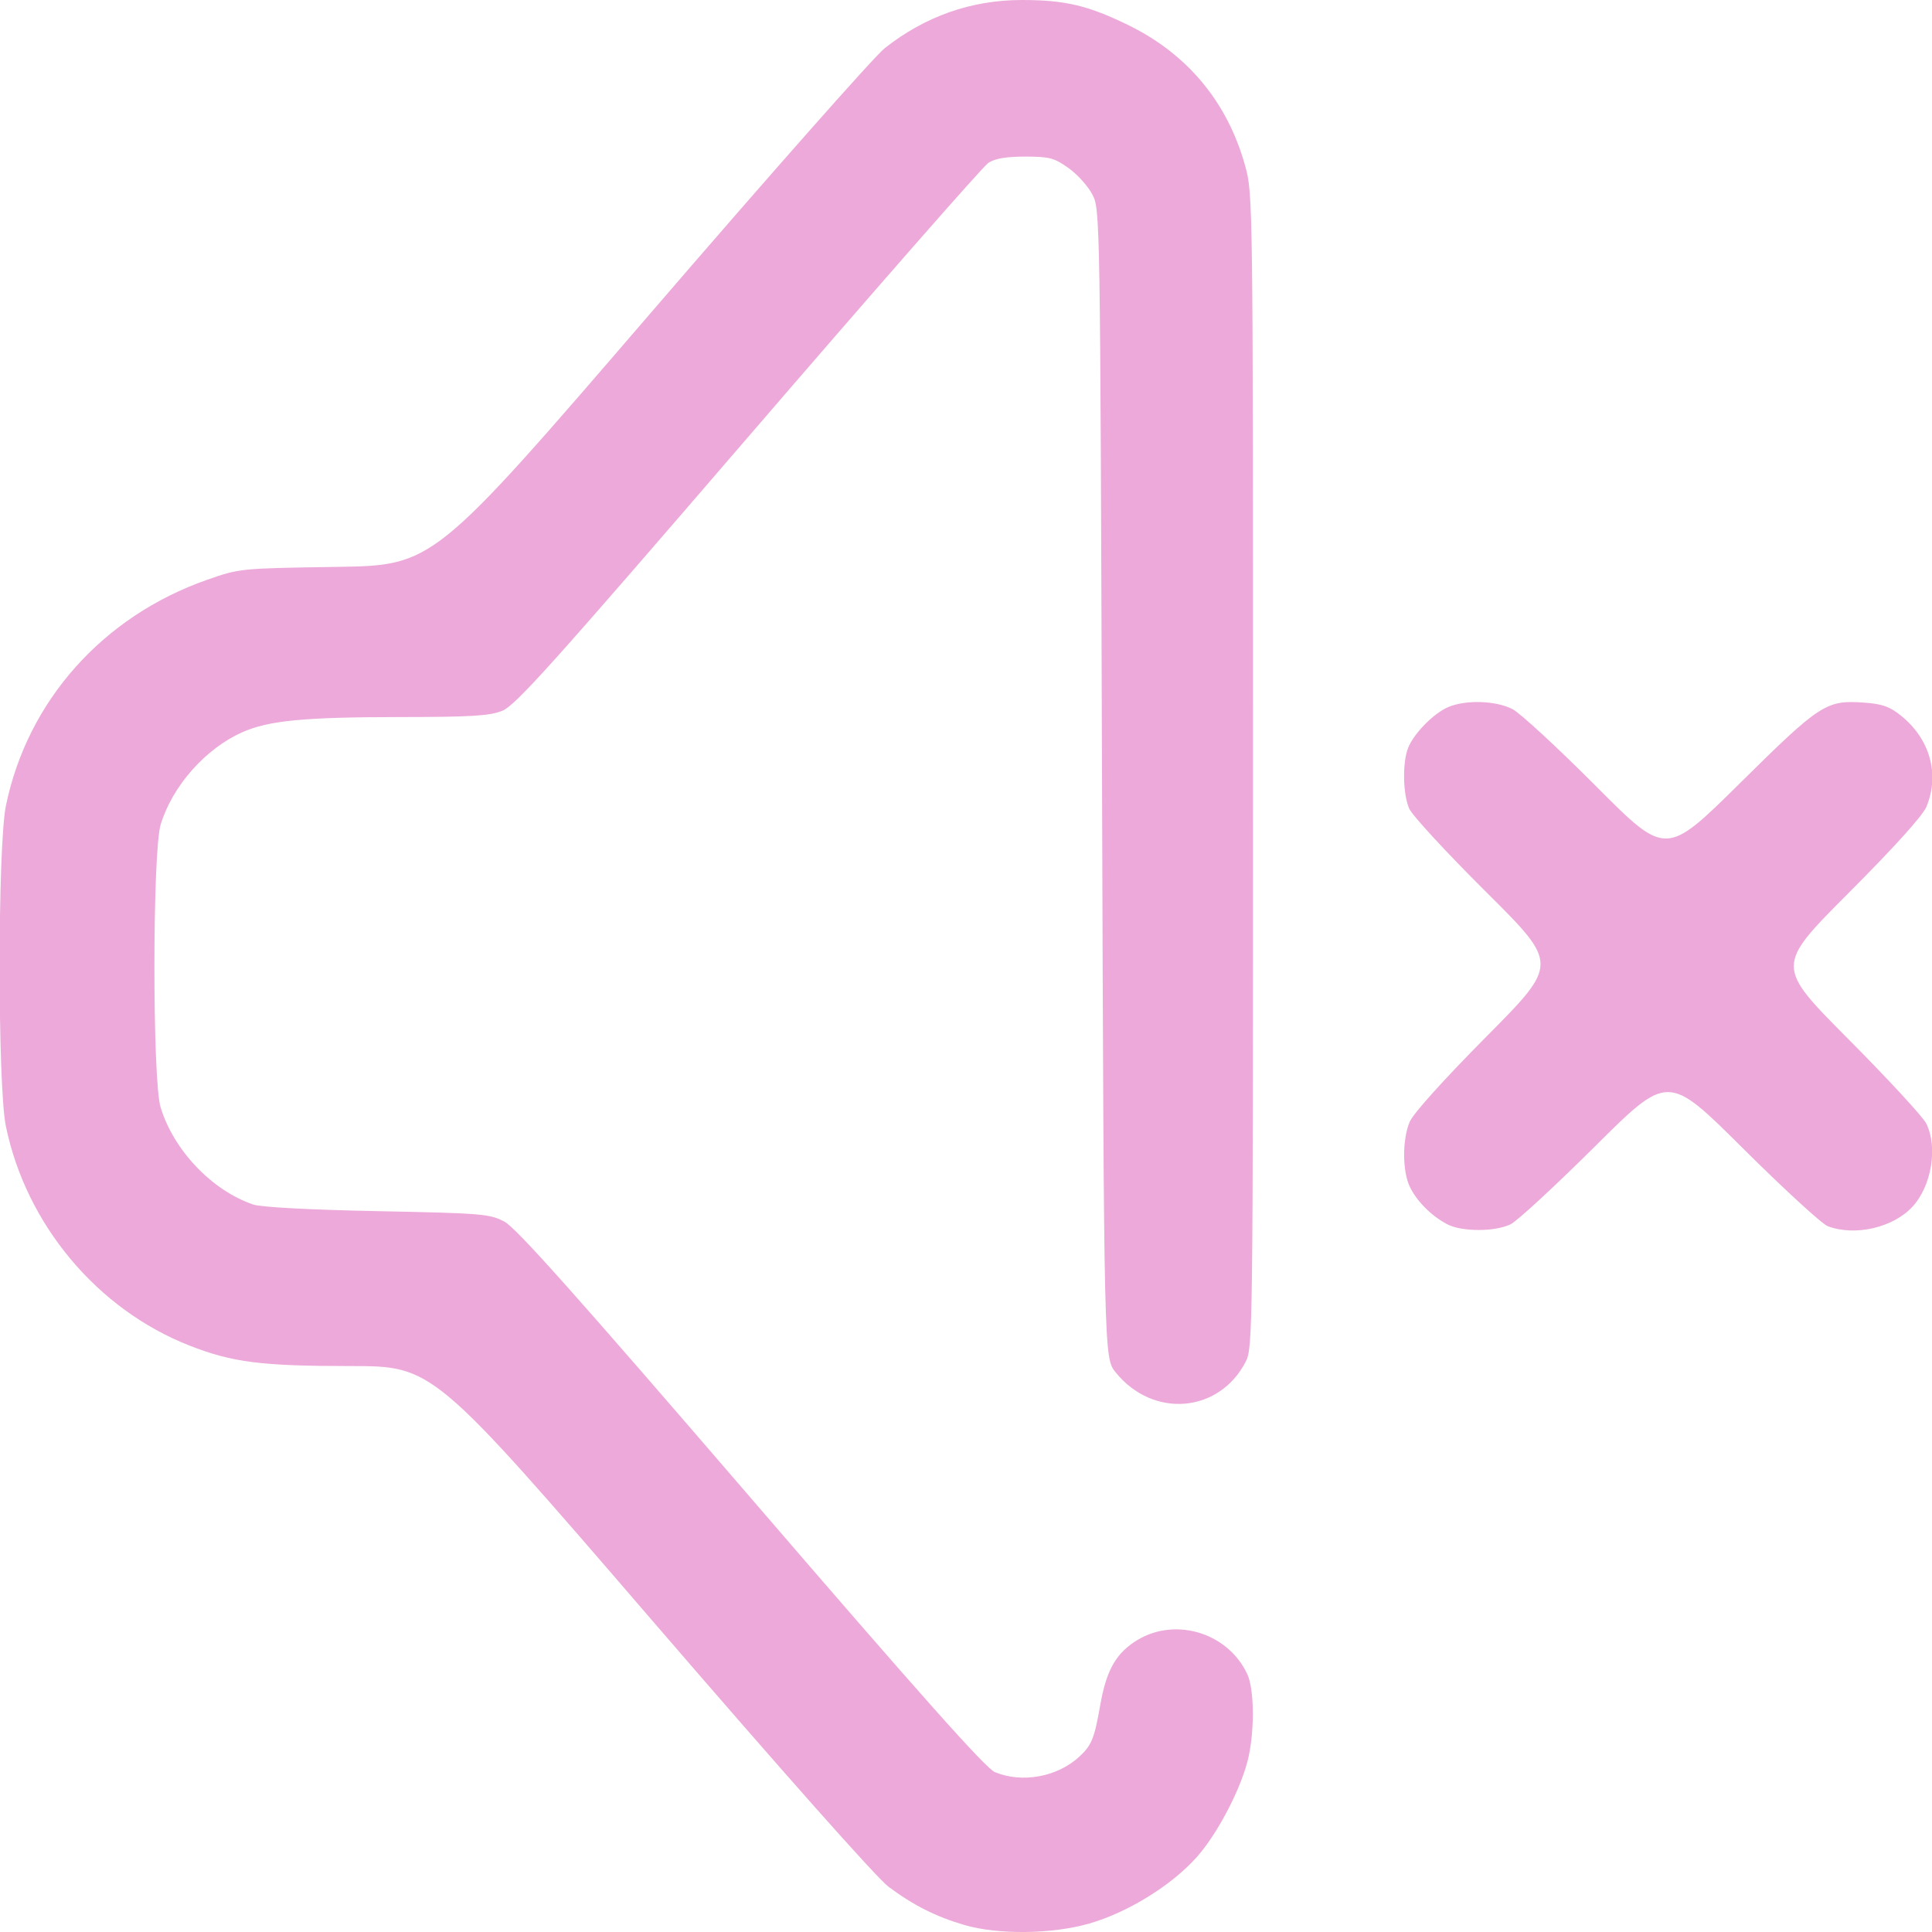
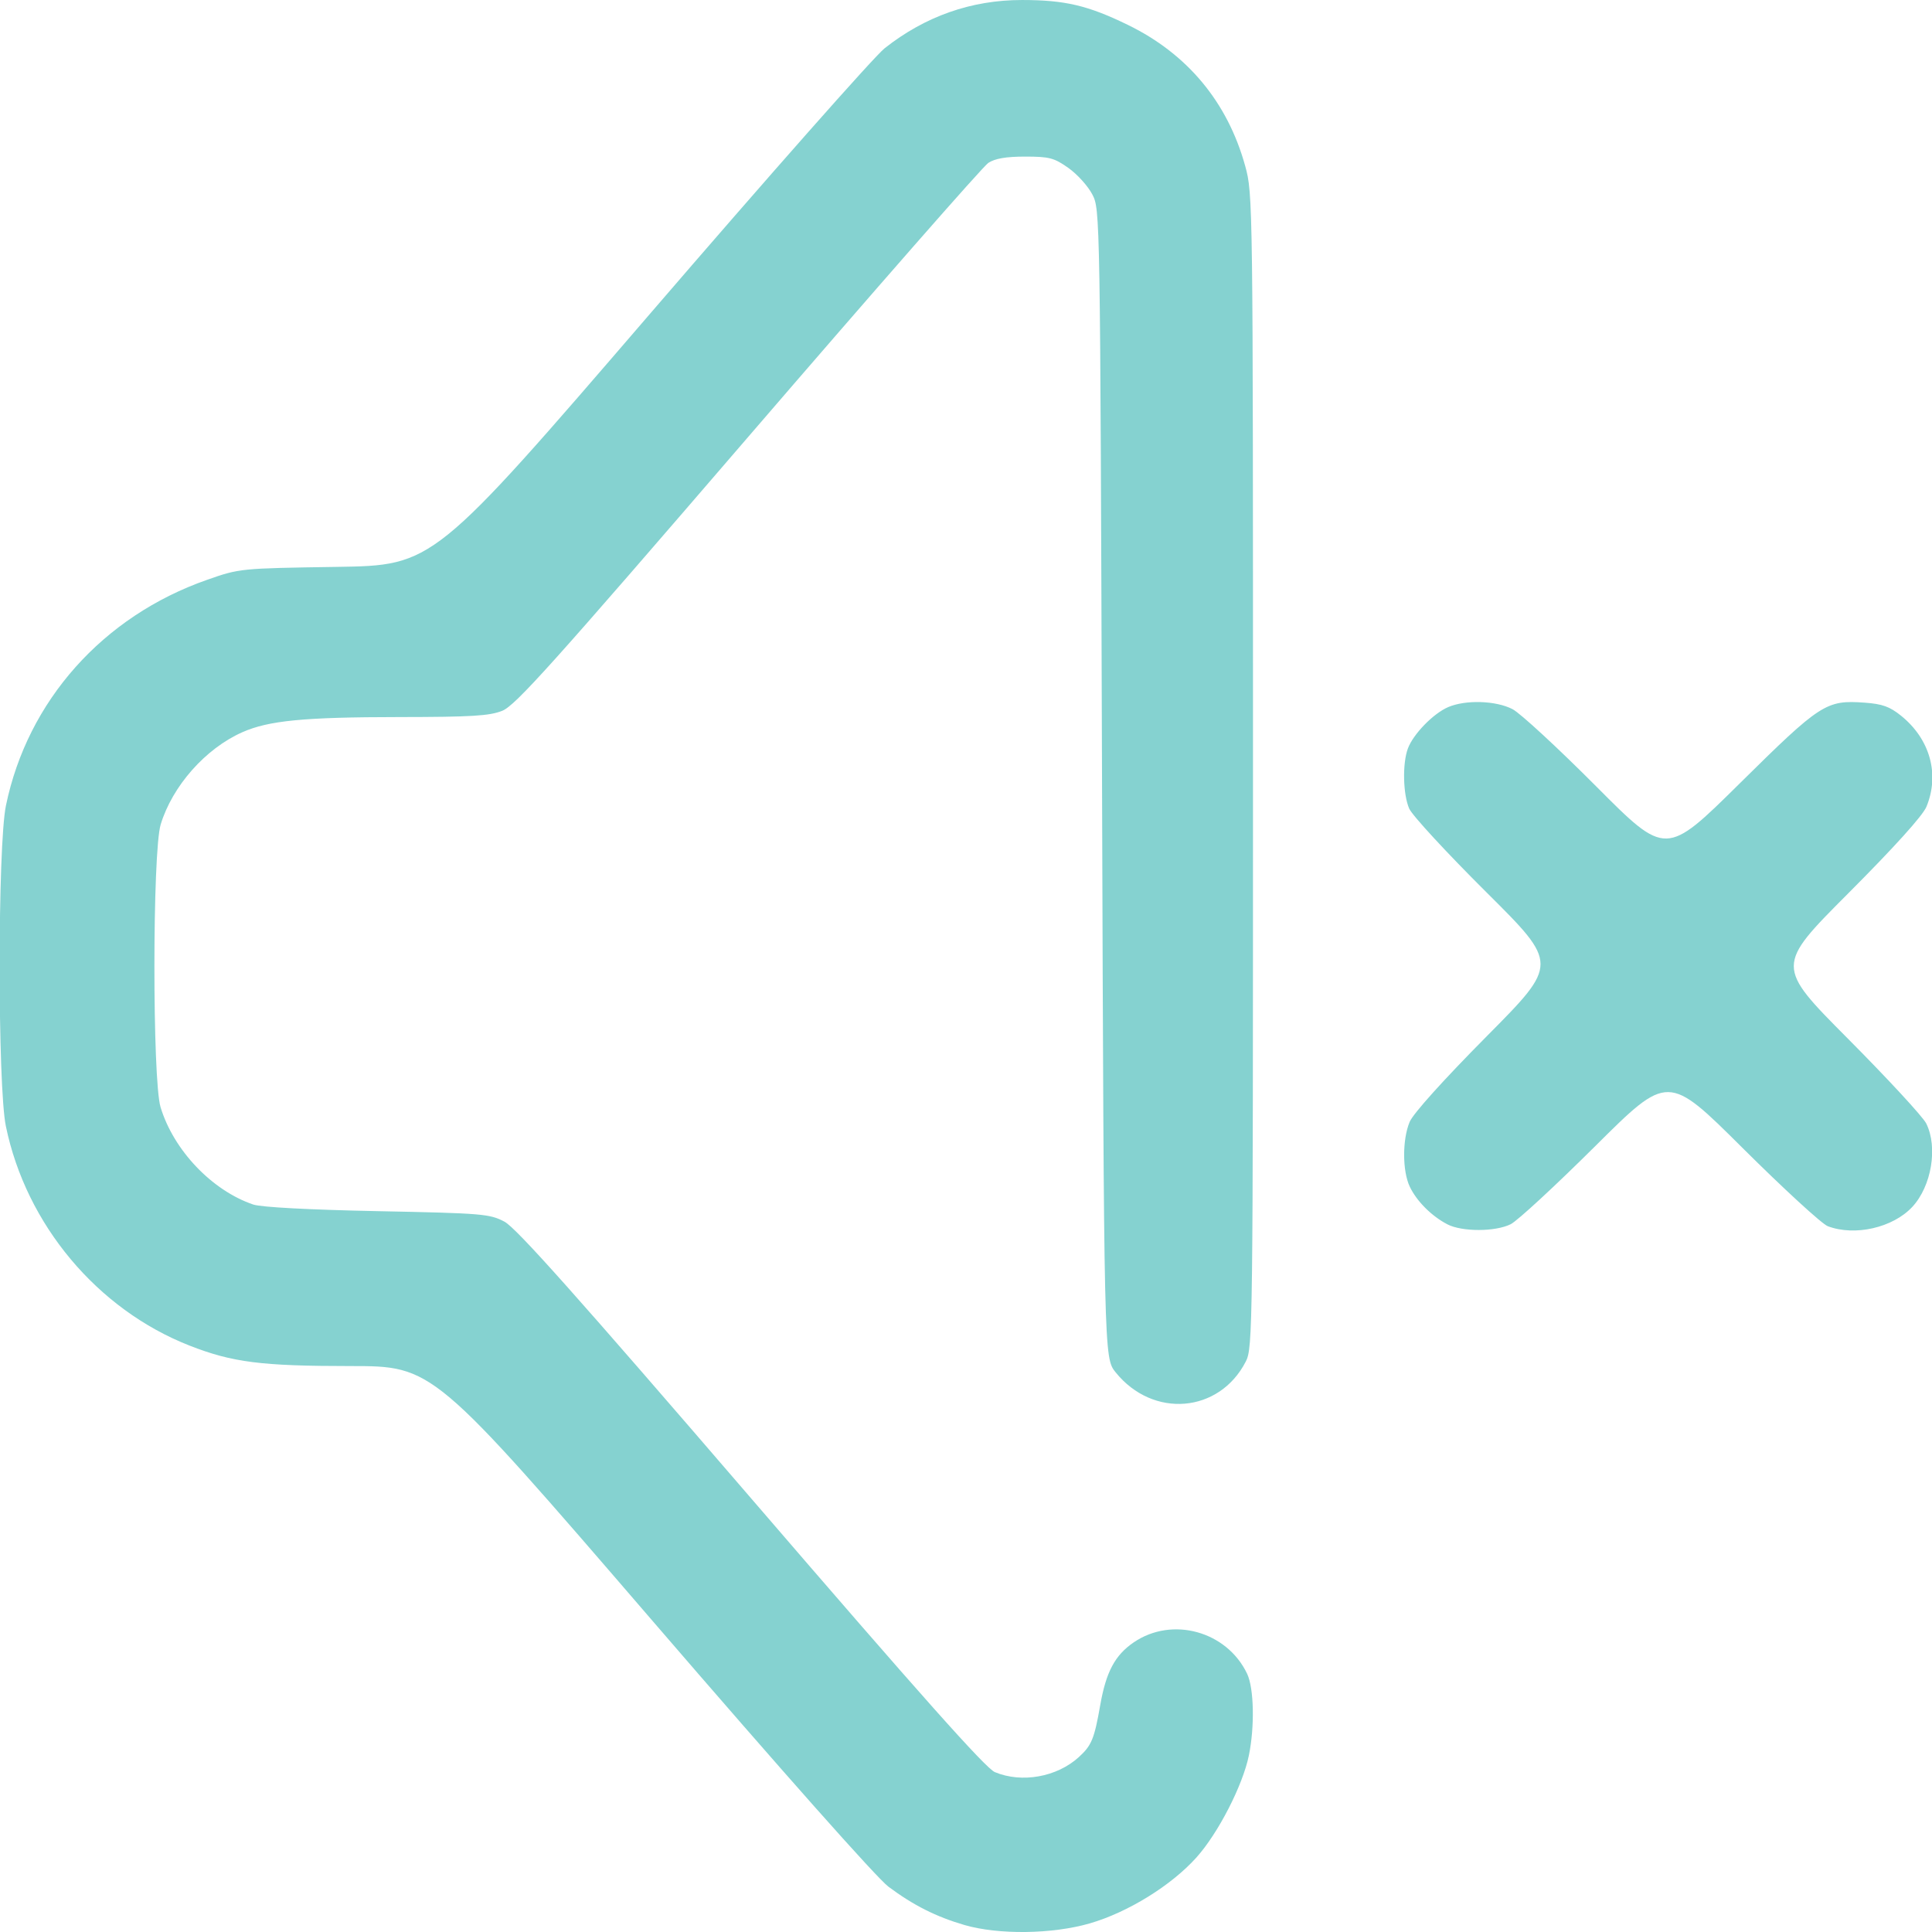
<svg xmlns="http://www.w3.org/2000/svg" xmlns:xlink="http://www.w3.org/1999/xlink" width="512" height="512" viewBox="0 0 135.467 135.467" version="1.1" id="svg1" xml:space="preserve">
  <defs id="defs1">
    <linearGradient id="linearGradient6">
-       <stop style="stop-color:#eca9d9;stop-opacity:1;" offset="0" id="stop6" />
-       <stop style="stop-color:#eca9d9;stop-opacity:1" offset="1" id="stop7" />
+       <stop style="stop-color:#85d2d0;stop-opacity:1;" offset="0" id="stop6" />
+       <stop style="stop-color:#85d2d0;stop-opacity:1" offset="1" id="stop7" />
    </linearGradient>
    <linearGradient xlink:href="#linearGradient6" id="linearGradient7" x1="32.758" y1="184.831" x2="118.862" y2="184.831" gradientUnits="userSpaceOnUse" gradientTransform="translate(-3.115385,-73.99039)" />
  </defs>
  <g id="layer1" transform="matrix(0.9375448,0,0,0.9375448,-27.80368,-38.56523)">
    <path style="fill:url(#linearGradient7);fill-opacity:1" d="m 101.774,185.099 c -2.107,-0.614 -3.813,-1.474 -5.672,-2.861 -0.866,-0.646 -7.93,-8.606 -17.753,-20.006 -16.315,-18.932 -16.315,-18.932 -22.492,-18.932 -6.651,0 -8.825,-0.277 -12.026,-1.531 -6.901,-2.704 -12.217,-9.053 -13.735,-16.4 -0.625,-3.024 -0.622,-20.959 0.004,-23.988 1.617,-7.831 7.243,-14.148 15.032,-16.879 2.446,-0.858 2.479,-0.861 9.695,-0.971 7.24,-0.11 7.24,-0.11 23.408,-18.89 8.892,-10.329 16.804,-19.282 17.581,-19.897 3.027,-2.392 6.486,-3.609 10.264,-3.609 3.215,0 4.93,0.402 7.922,1.858 4.455,2.167 7.463,5.783 8.78,10.555 0.577,2.09 0.583,2.534 0.583,45.237 0,41.836 -0.016,43.158 -0.537,44.173 -1.982,3.865 -6.944,4.277 -9.737,0.809 -0.873,-1.084 -0.873,-1.084 -1.015,-44.027 -0.141,-42.868 -0.142,-42.944 -0.731,-44.071 -0.324,-0.621 -1.129,-1.51 -1.788,-1.976 -1.064,-0.752 -1.427,-0.847 -3.233,-0.847 -1.427,0 -2.25,0.141 -2.755,0.472 -0.396,0.26 -8.477,9.481 -17.958,20.493 -14.671,17.04 -17.409,20.089 -18.393,20.483 -0.953,0.381 -2.305,0.463 -7.712,0.468 -7.12,0.006 -9.751,0.26 -11.724,1.133 -2.755,1.219 -5.237,4.024 -6.11,6.905 -0.62,2.046 -0.626,19.103 -0.007,21.143 0.977,3.22 3.847,6.232 6.934,7.277 0.591,0.2 4.186,0.391 9.29,0.494 7.85,0.158 8.392,0.203 9.493,0.786 0.882,0.467 5.389,5.522 18.451,20.696 12.657,14.703 17.536,20.183 18.226,20.472 2.013,0.841 4.639,0.372 6.278,-1.121 0.961,-0.876 1.159,-1.355 1.606,-3.902 0.436,-2.479 1.104,-3.728 2.505,-4.683 2.882,-1.965 6.97,-0.829 8.481,2.356 0.511,1.076 0.57,3.95 0.127,6.108 -0.462,2.247 -2.293,5.81 -3.916,7.62 -1.885,2.103 -5.129,4.109 -7.984,4.936 -2.805,0.812 -6.826,0.863 -9.383,0.118 z m 36.124,-52.403 c -1.179,-0.612 -2.294,-1.729 -2.809,-2.815 -0.556,-1.172 -0.56,-3.519 -0.008,-4.84 0.261,-0.624 2.518,-3.131 5.779,-6.42 5.351,-5.396 5.351,-5.396 -0.033,-10.75 -2.962,-2.944 -5.562,-5.762 -5.779,-6.261 -0.468,-1.076 -0.516,-3.389 -0.095,-4.506 0.406,-1.078 1.901,-2.611 3.008,-3.086 1.313,-0.563 3.577,-0.49 4.818,0.155 0.576,0.3 3.391,2.899 6.257,5.777 5.21,5.232 5.21,5.232 10.724,-0.219 6.059,-5.989 6.47,-6.255 9.35,-6.046 1.319,0.095 1.877,0.295 2.722,0.976 2.168,1.746 2.903,4.38 1.899,6.808 -0.276,0.668 -2.405,3.025 -5.853,6.482 -5.42,5.433 -5.42,5.433 -0.017,10.866 2.971,2.988 5.605,5.839 5.853,6.336 0.887,1.776 0.399,4.7 -1.044,6.247 -1.453,1.557 -4.296,2.205 -6.318,1.44 -0.437,-0.165 -3.304,-2.798 -6.372,-5.85 -5.577,-5.549 -5.577,-5.549 -11.007,-0.15 -2.986,2.969 -5.836,5.602 -6.333,5.85 -1.149,0.574 -3.643,0.578 -4.741,0.008 z" id="path6" />
  </g>
</svg>
